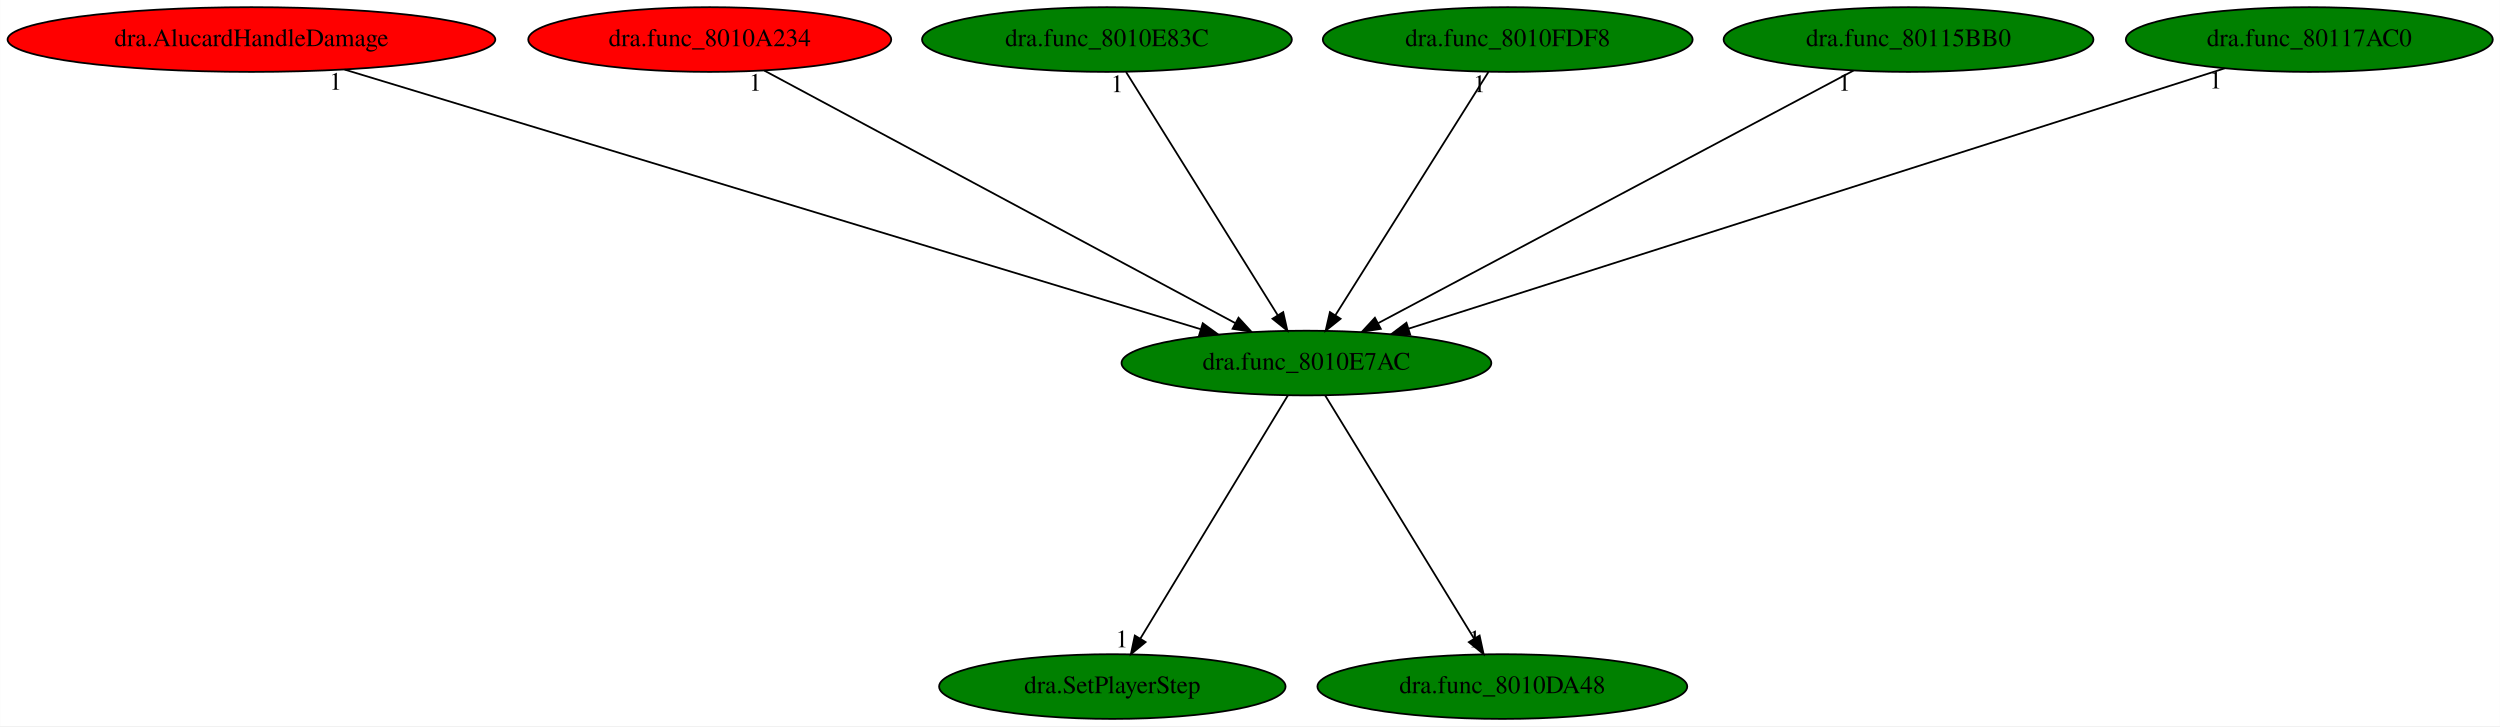
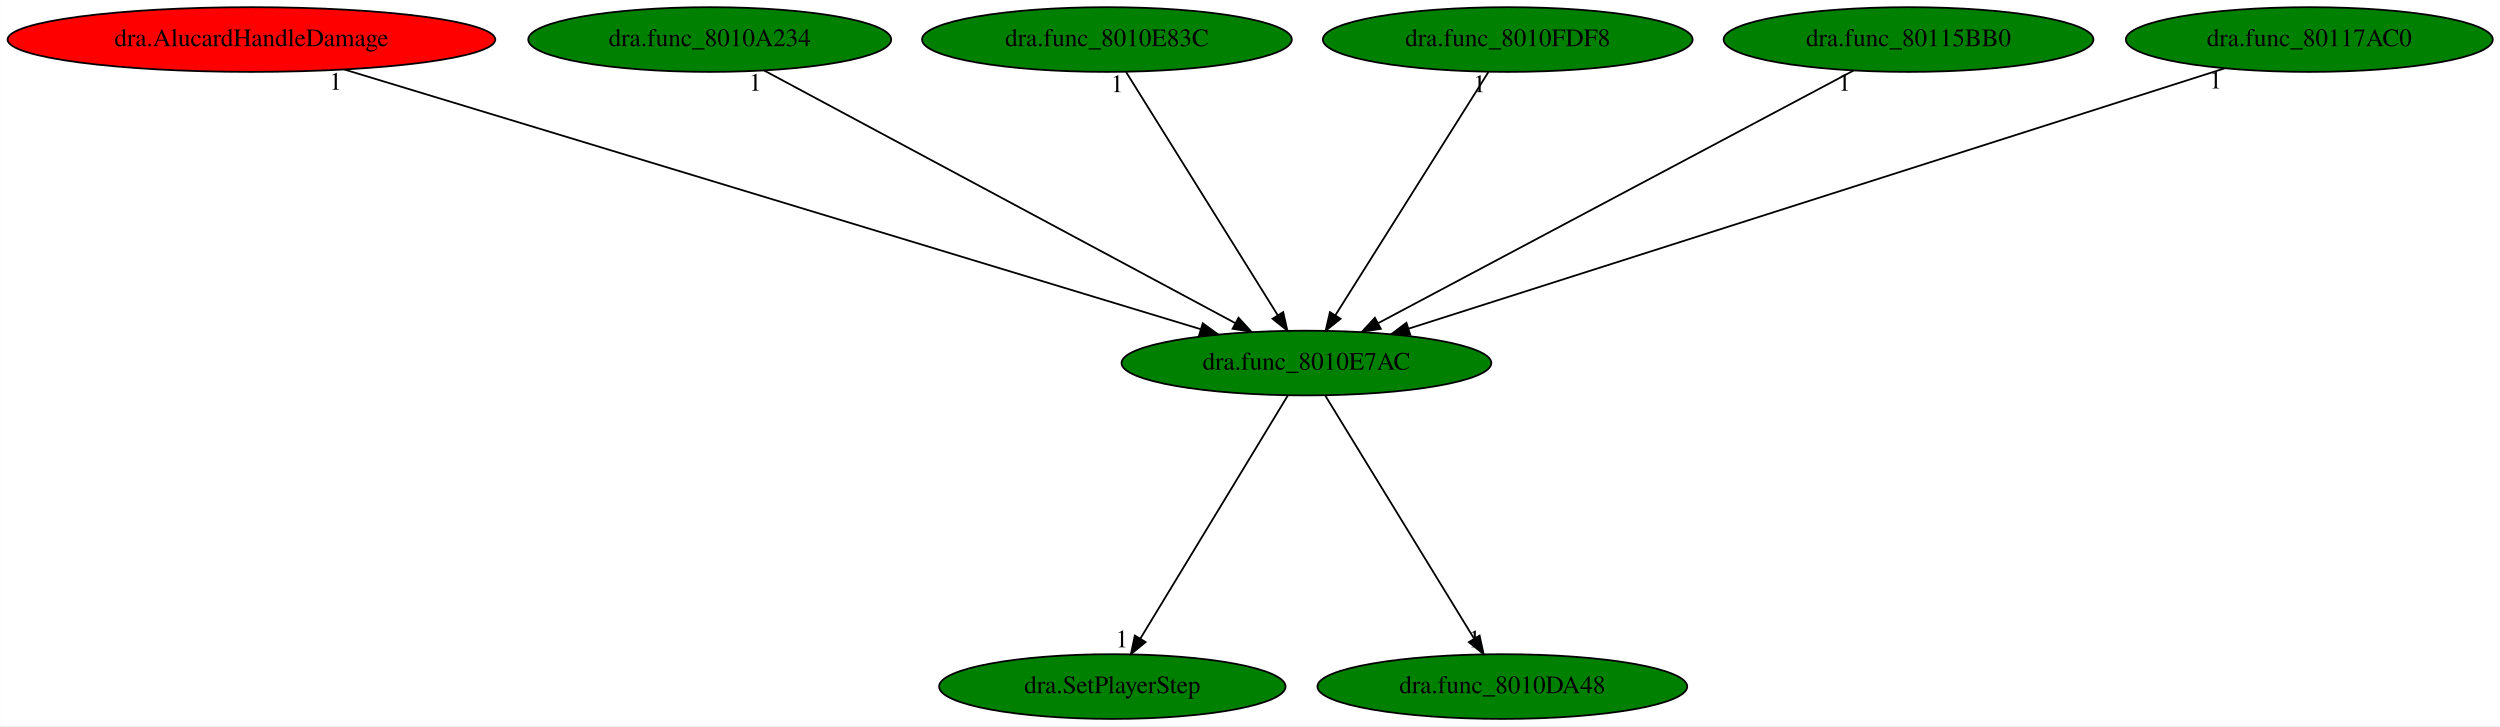
<svg xmlns="http://www.w3.org/2000/svg" xmlns:xlink="http://www.w3.org/1999/xlink" width="1391pt" height="404pt" viewBox="0.00 0.00 1390.88 404.00">
  <g id="graph0" class="graph" transform="scale(1 1) rotate(0) translate(4 400)">
    <polygon fill="white" stroke="transparent" points="-4,4 -4,-400 1386.88,-400 1386.88,4 -4,4" />
    <g id="node1" class="node">
      <ellipse fill="green" stroke="black" cx="722.84" cy="-198" rx="102.88" ry="18" />
      <text text-anchor="middle" x="722.84" y="-194.3" font-family="Times,serif" font-size="14.00">dra.func_8010E7AC</text>
    </g>
    <g id="node2" class="node">
      <g id="a_node2">
        <a xlink:href="dra.SetPlayerStep.svg" xlink:title="dra.SetPlayerStep">
          <ellipse fill="green" stroke="black" cx="614.84" cy="-18" rx="96.38" ry="18" />
          <text text-anchor="middle" x="614.84" y="-14.3" font-family="Times,serif" font-size="14.00">dra.SetPlayerStep</text>
        </a>
      </g>
    </g>
    <g id="edge1" class="edge">
      <path fill="none" stroke="black" d="M712.48,-179.93C693.45,-148.57 652.82,-81.6 630.44,-44.71" />
      <polygon fill="black" stroke="black" points="633.34,-42.75 625.16,-36.02 627.36,-46.38 633.34,-42.75" />
      <text text-anchor="middle" x="620.16" y="-39.82" font-family="Times,serif" font-size="14.00">1</text>
    </g>
    <g id="node3" class="node">
      <g id="a_node3">
        <a xlink:href="dra.func_8010DA48.svg" xlink:title="dra.func_8010DA48">
          <ellipse fill="green" stroke="black" cx="831.84" cy="-18" rx="102.88" ry="18" />
          <text text-anchor="middle" x="831.84" y="-14.3" font-family="Times,serif" font-size="14.00">dra.func_8010DA48</text>
        </a>
      </g>
    </g>
    <g id="edge2" class="edge">
      <path fill="none" stroke="black" d="M733.29,-179.93C752.5,-148.57 793.5,-81.6 816.1,-44.71" />
      <polygon fill="black" stroke="black" points="819.18,-46.37 821.42,-36.02 813.21,-42.72 819.18,-46.37" />
      <text text-anchor="middle" x="816.42" y="-39.82" font-family="Times,serif" font-size="14.00">1</text>
    </g>
    <g id="node4" class="node">
      <g id="a_node4">
        <a xlink:href="dra.AlucardHandleDamage.svg" xlink:title="dra.AlucardHandleDamage">
          <ellipse fill="red" stroke="black" cx="135.84" cy="-378" rx="135.68" ry="18" />
          <text text-anchor="middle" x="135.84" y="-374.3" font-family="Times,serif" font-size="14.00">dra.AlucardHandleDamage</text>
        </a>
      </g>
    </g>
    <g id="edge3" class="edge">
      <path fill="none" stroke="black" d="M187.67,-361.28C296.71,-328.22 549.16,-251.66 664.03,-216.83" />
      <polygon fill="black" stroke="black" points="665.16,-220.15 673.72,-213.9 663.13,-213.45 665.16,-220.15" />
      <text text-anchor="middle" x="182.67" y="-350.08" font-family="Times,serif" font-size="14.00">1</text>
    </g>
    <g id="node5" class="node">
      <g id="a_node5">
        <a xlink:href="dra.func_8010A234.svg" xlink:title="dra.func_8010A234">
-           <ellipse fill="red" stroke="black" cx="390.84" cy="-378" rx="100.98" ry="18" />
+           <ellipse fill="green" stroke="black" cx="390.84" cy="-378" rx="100.98" ry="18" />
          <text text-anchor="middle" x="390.84" y="-374.3" font-family="Times,serif" font-size="14.00">dra.func_8010A234</text>
        </a>
      </g>
    </g>
    <g id="edge4" class="edge">
      <path fill="none" stroke="black" d="M421.18,-360.73C481.42,-328.44 616.06,-256.25 683.19,-220.25" />
      <polygon fill="black" stroke="black" points="685.05,-223.23 692.21,-215.42 681.74,-217.06 685.05,-223.23" />
      <text text-anchor="middle" x="416.18" y="-349.53" font-family="Times,serif" font-size="14.00">1</text>
    </g>
    <g id="node6" class="node">
      <g id="a_node6">
        <a xlink:href="dra.func_8010E83C.svg" xlink:title="dra.func_8010E83C">
          <ellipse fill="green" stroke="black" cx="611.84" cy="-378" rx="102.88" ry="18" />
          <text text-anchor="middle" x="611.84" y="-374.3" font-family="Times,serif" font-size="14.00">dra.func_8010E83C</text>
        </a>
      </g>
    </g>
    <g id="edge5" class="edge">
      <path fill="none" stroke="black" d="M622.48,-359.93C642.04,-328.57 683.8,-261.6 706.81,-224.71" />
      <polygon fill="black" stroke="black" points="709.91,-226.35 712.23,-216.02 703.97,-222.65 709.91,-226.35" />
      <text text-anchor="middle" x="617.48" y="-348.73" font-family="Times,serif" font-size="14.00">1</text>
    </g>
    <g id="node7" class="node">
      <g id="a_node7">
        <a xlink:href="dra.func_8010FDF8.svg" xlink:title="dra.func_8010FDF8">
          <ellipse fill="green" stroke="black" cx="834.84" cy="-378" rx="102.88" ry="18" />
          <text text-anchor="middle" x="834.84" y="-374.3" font-family="Times,serif" font-size="14.00">dra.func_8010FDF8</text>
        </a>
      </g>
    </g>
    <g id="edge6" class="edge">
      <path fill="none" stroke="black" d="M824.1,-359.93C804.36,-328.57 762.23,-261.6 739.01,-224.71" />
      <polygon fill="black" stroke="black" points="741.83,-222.62 733.54,-216.02 735.91,-226.34 741.83,-222.62" />
      <text text-anchor="middle" x="819.1" y="-348.73" font-family="Times,serif" font-size="14.00">1</text>
    </g>
    <g id="node8" class="node">
      <g id="a_node8">
        <a xlink:href="dra.func_80115BB0.svg" xlink:title="dra.func_80115BB0">
          <ellipse fill="green" stroke="black" cx="1057.84" cy="-378" rx="102.88" ry="18" />
          <text text-anchor="middle" x="1057.84" y="-374.3" font-family="Times,serif" font-size="14.00">dra.func_80115BB0</text>
        </a>
      </g>
    </g>
    <g id="edge7" class="edge">
      <path fill="none" stroke="black" d="M1027.22,-360.73C966.44,-328.44 830.58,-256.25 762.84,-220.25" />
      <polygon fill="black" stroke="black" points="764.22,-217.03 753.75,-215.42 760.94,-223.21 764.22,-217.03" />
      <text text-anchor="middle" x="1022.22" y="-349.53" font-family="Times,serif" font-size="14.00">1</text>
    </g>
    <g id="node9" class="node">
      <g id="a_node9">
        <a xlink:href="dra.func_80117AC0.svg" xlink:title="dra.func_80117AC0">
          <ellipse fill="green" stroke="black" cx="1280.84" cy="-378" rx="102.08" ry="18" />
          <text text-anchor="middle" x="1280.84" y="-374.3" font-family="Times,serif" font-size="14.00">dra.func_80117AC0</text>
        </a>
      </g>
    </g>
    <g id="edge8" class="edge">
      <path fill="none" stroke="black" d="M1233.74,-361.98C1131.6,-329.39 890.01,-252.33 779.63,-217.12" />
      <polygon fill="black" stroke="black" points="780.59,-213.75 770,-214.05 778.47,-220.42 780.59,-213.75" />
      <text text-anchor="middle" x="1228.74" y="-350.78" font-family="Times,serif" font-size="14.00">1</text>
    </g>
  </g>
</svg>
